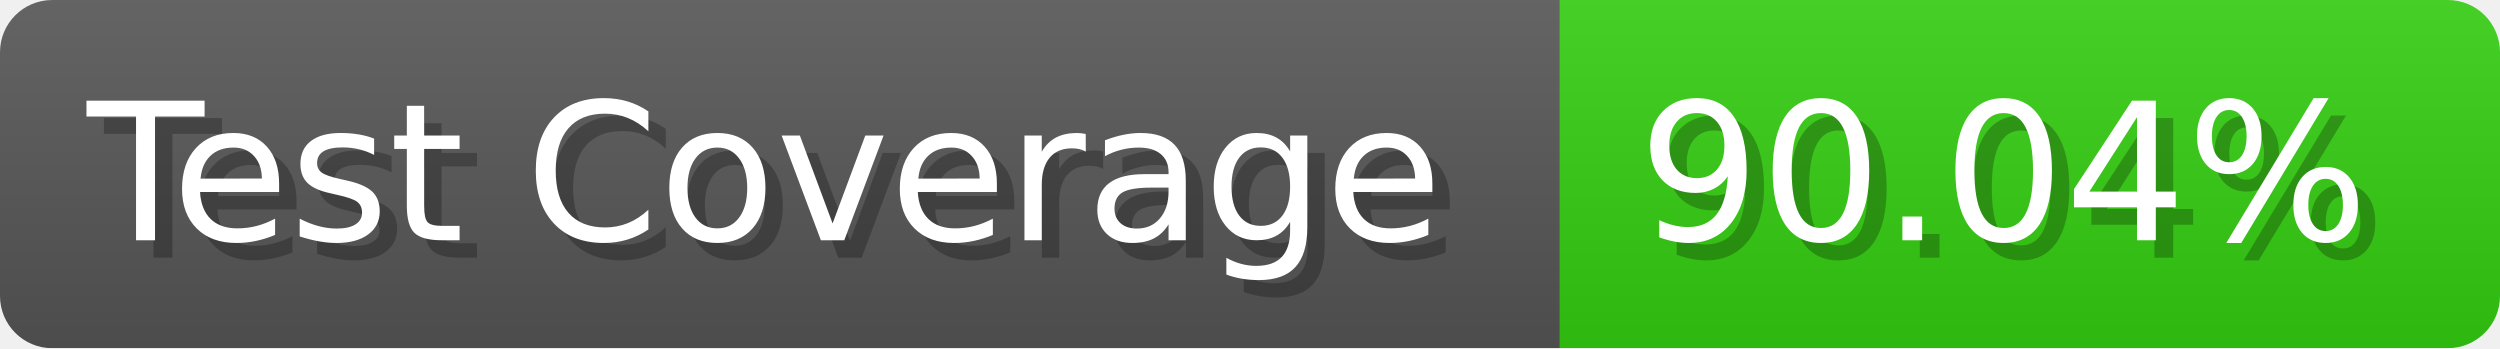
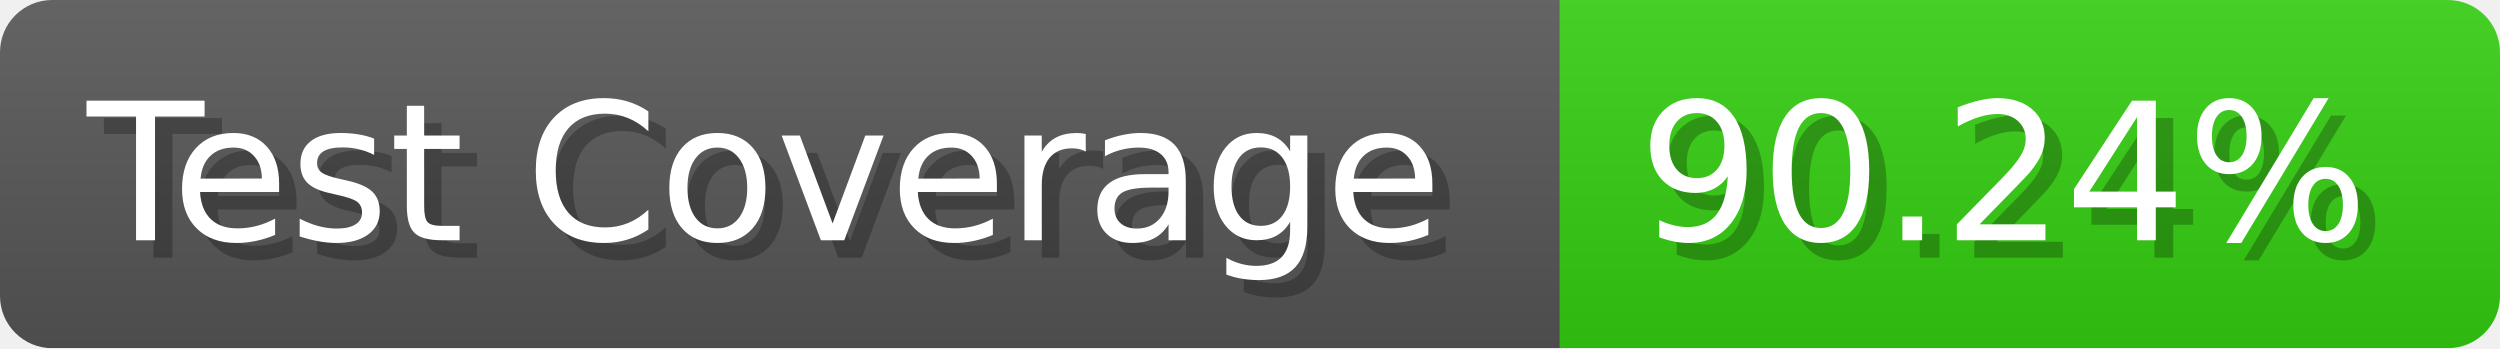
- <svg xmlns="http://www.w3.org/2000/svg" width="143.6" height="20" viewBox="0 0 1436 200" role="img" aria-label="Test Coverage: 90.04%">
+ <svg xmlns="http://www.w3.org/2000/svg" width="143.6" height="20" viewBox="0 0 1436 200" role="img" aria-label="Test Coverage: 90.24%">
  <linearGradient id="a" x2="0" y2="100%">
    <stop offset="0" stop-opacity=".1" stop-color="#EEE" />
    <stop offset="1" stop-opacity=".1" />
  </linearGradient>
  <mask id="m">
    <rect width="1436" height="200" rx="30" fill="#FFF" />
  </mask>
  <g mask="url(#m)">
    <rect width="896" height="200" fill="#555" />
    <rect width="540" height="200" fill="#3C1" x="896" />
    <rect width="1436" height="200" fill="url(#a)" />
  </g>
  <g aria-hidden="true" fill="#fff" text-anchor="start" font-family="Verdana,DejaVu Sans,sans-serif" font-size="110">
    <text x="60" y="148" textLength="796" fill="#000" opacity="0.25">Test Coverage</text>
    <text x="50" y="138" textLength="796">Test Coverage</text>
-     <text x="951" y="148" textLength="440" fill="#000" opacity="0.25">90.04%</text>
-     <text x="941" y="138" textLength="440">90.04%</text>
+     <text x="951" y="148" textLength="440" fill="#000" opacity="0.25">90.24%</text>
+     <text x="941" y="138" textLength="440">90.24%</text>
  </g>
</svg>
